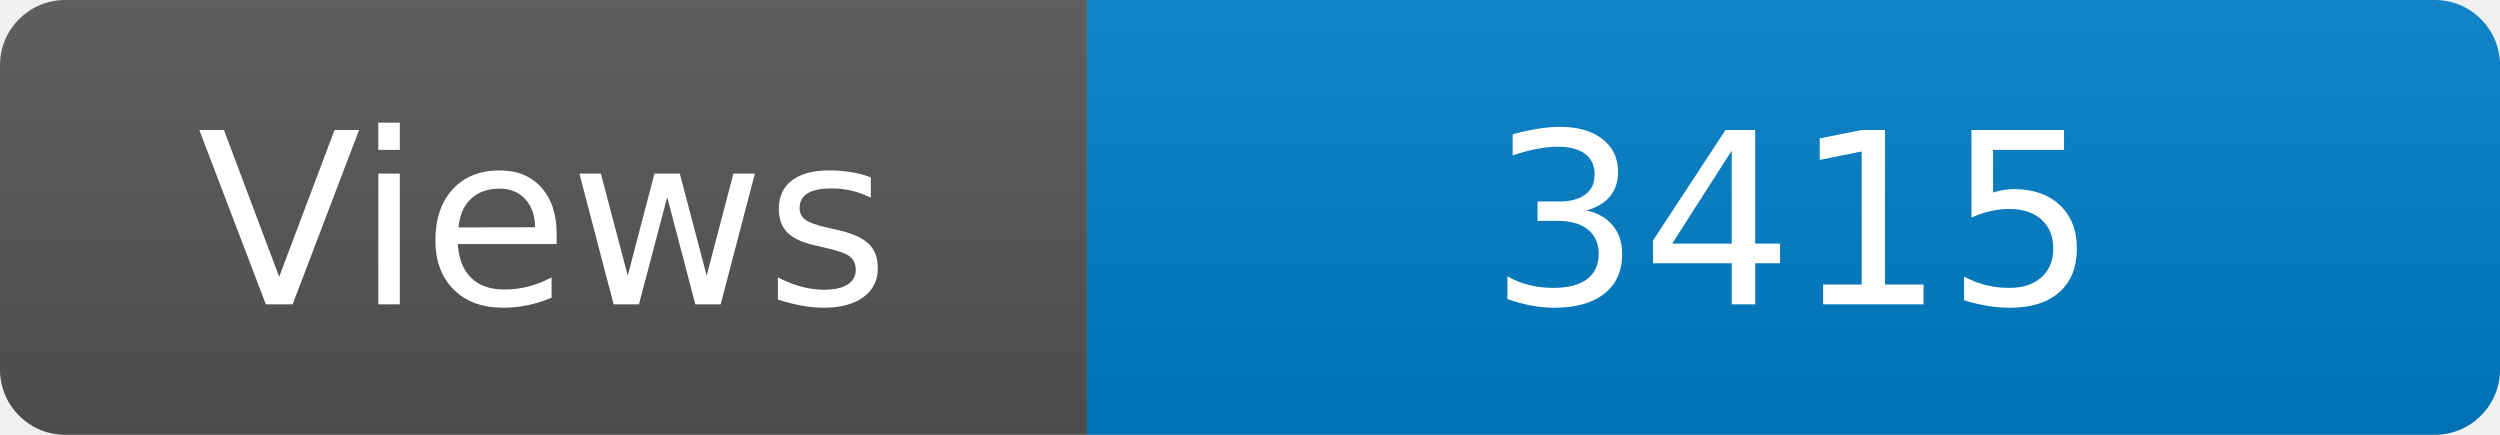
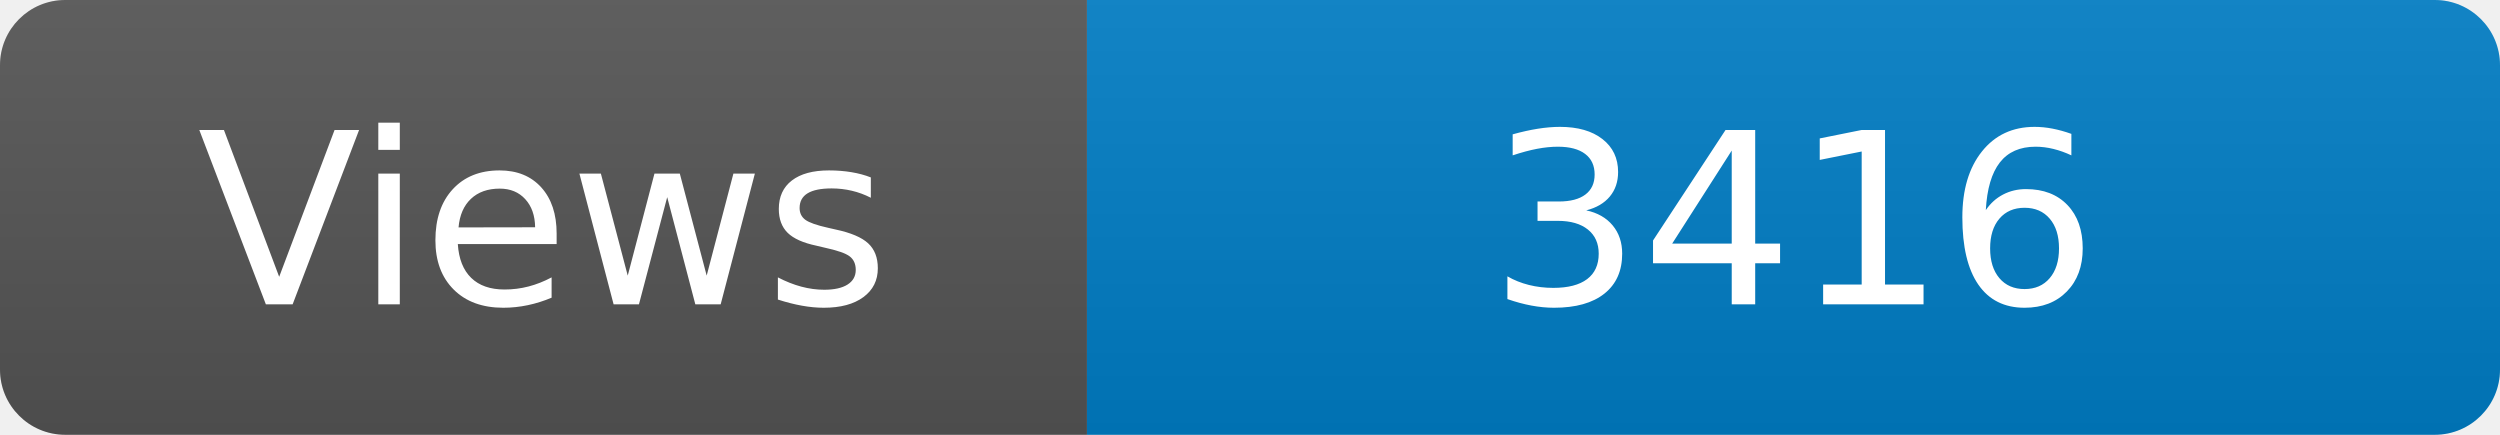
<svg xmlns="http://www.w3.org/2000/svg" width="115" height="20" role="img" aria-label="Maintained?: yes">
  <linearGradient id="s" x2="0" y2="100%">
    <stop offset="0" stop-color="#bbb" stop-opacity=".1" />
    <stop offset="1" stop-opacity=".1" />
  </linearGradient>
  <clipPath id="r">
    <rect width="115" height="20" rx="3" fill="#fff" />
  </clipPath>
  <g clip-path="url(#r)">
    <rect width="50" height="20" fill="#555" />
    <rect x="50" width="160" height="20" fill="#007ec6" />
    <rect width="115" height="20" fill="url(#s)" />
  </g>
  <g fill="#fff" text-anchor="middle" font-family="Verdana,Geneva,DejaVu Sans,sans-serif" font-size="110">
    <text x="250" y="140" transform="scale(.1)" fill="#fff">Views</text>
-     <text x="825" y="140" transform="scale(.1)" fill="#fff">3415</text>
+     <text x="825" y="140" transform="scale(.1)" fill="#fff">3416</text>
  </g>
</svg>
